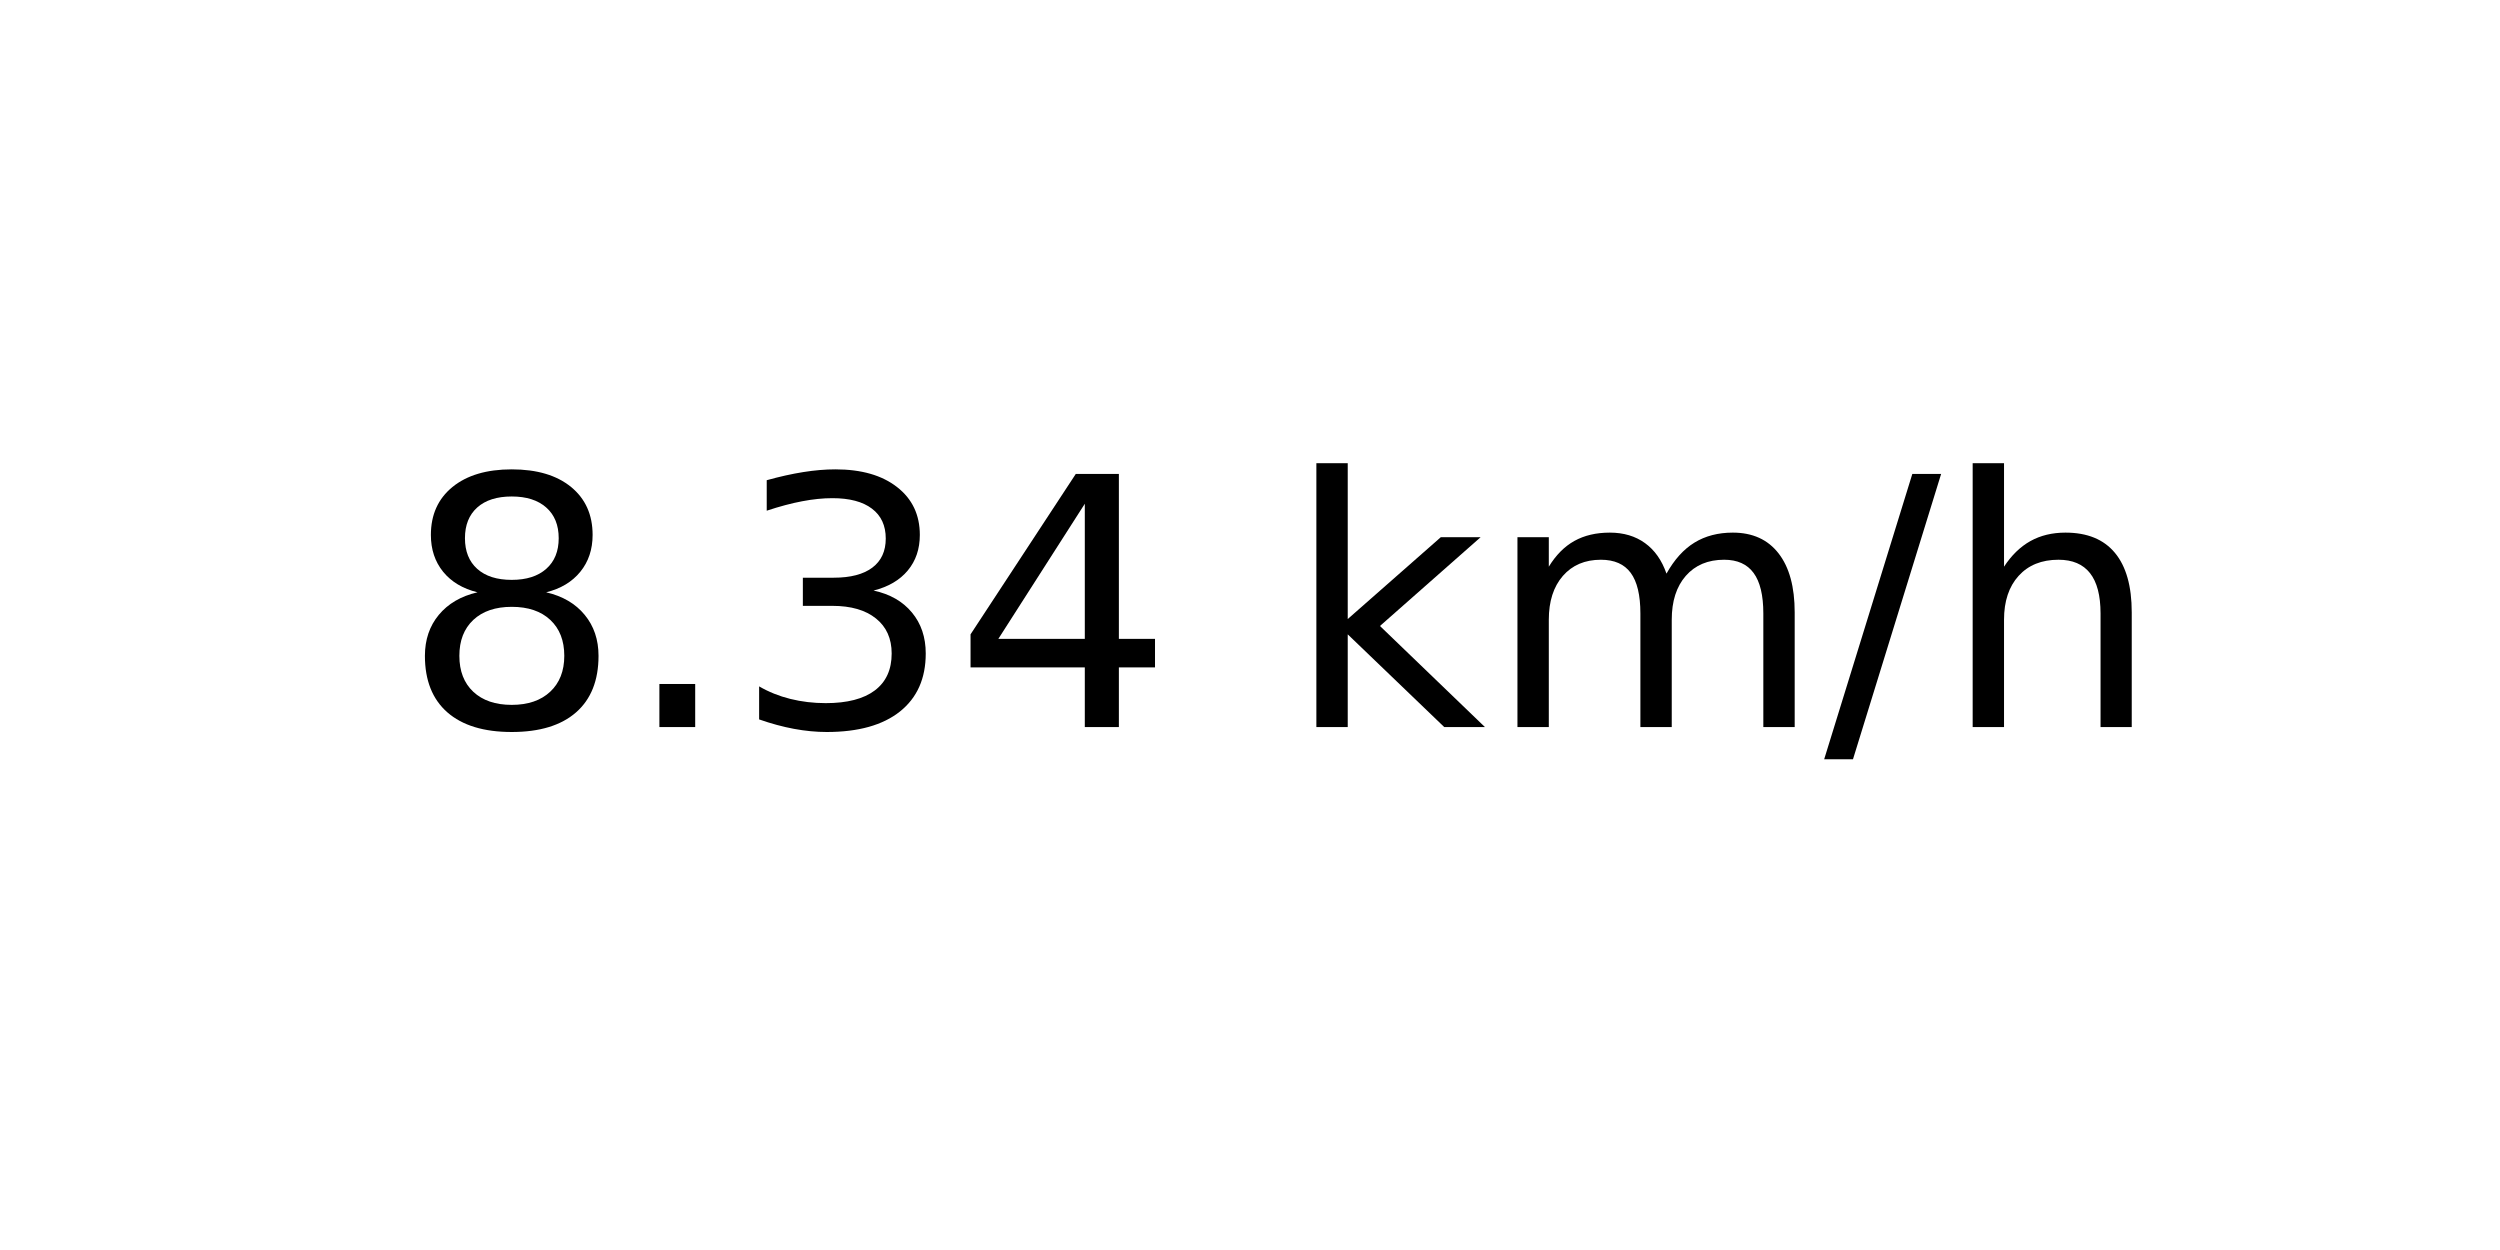
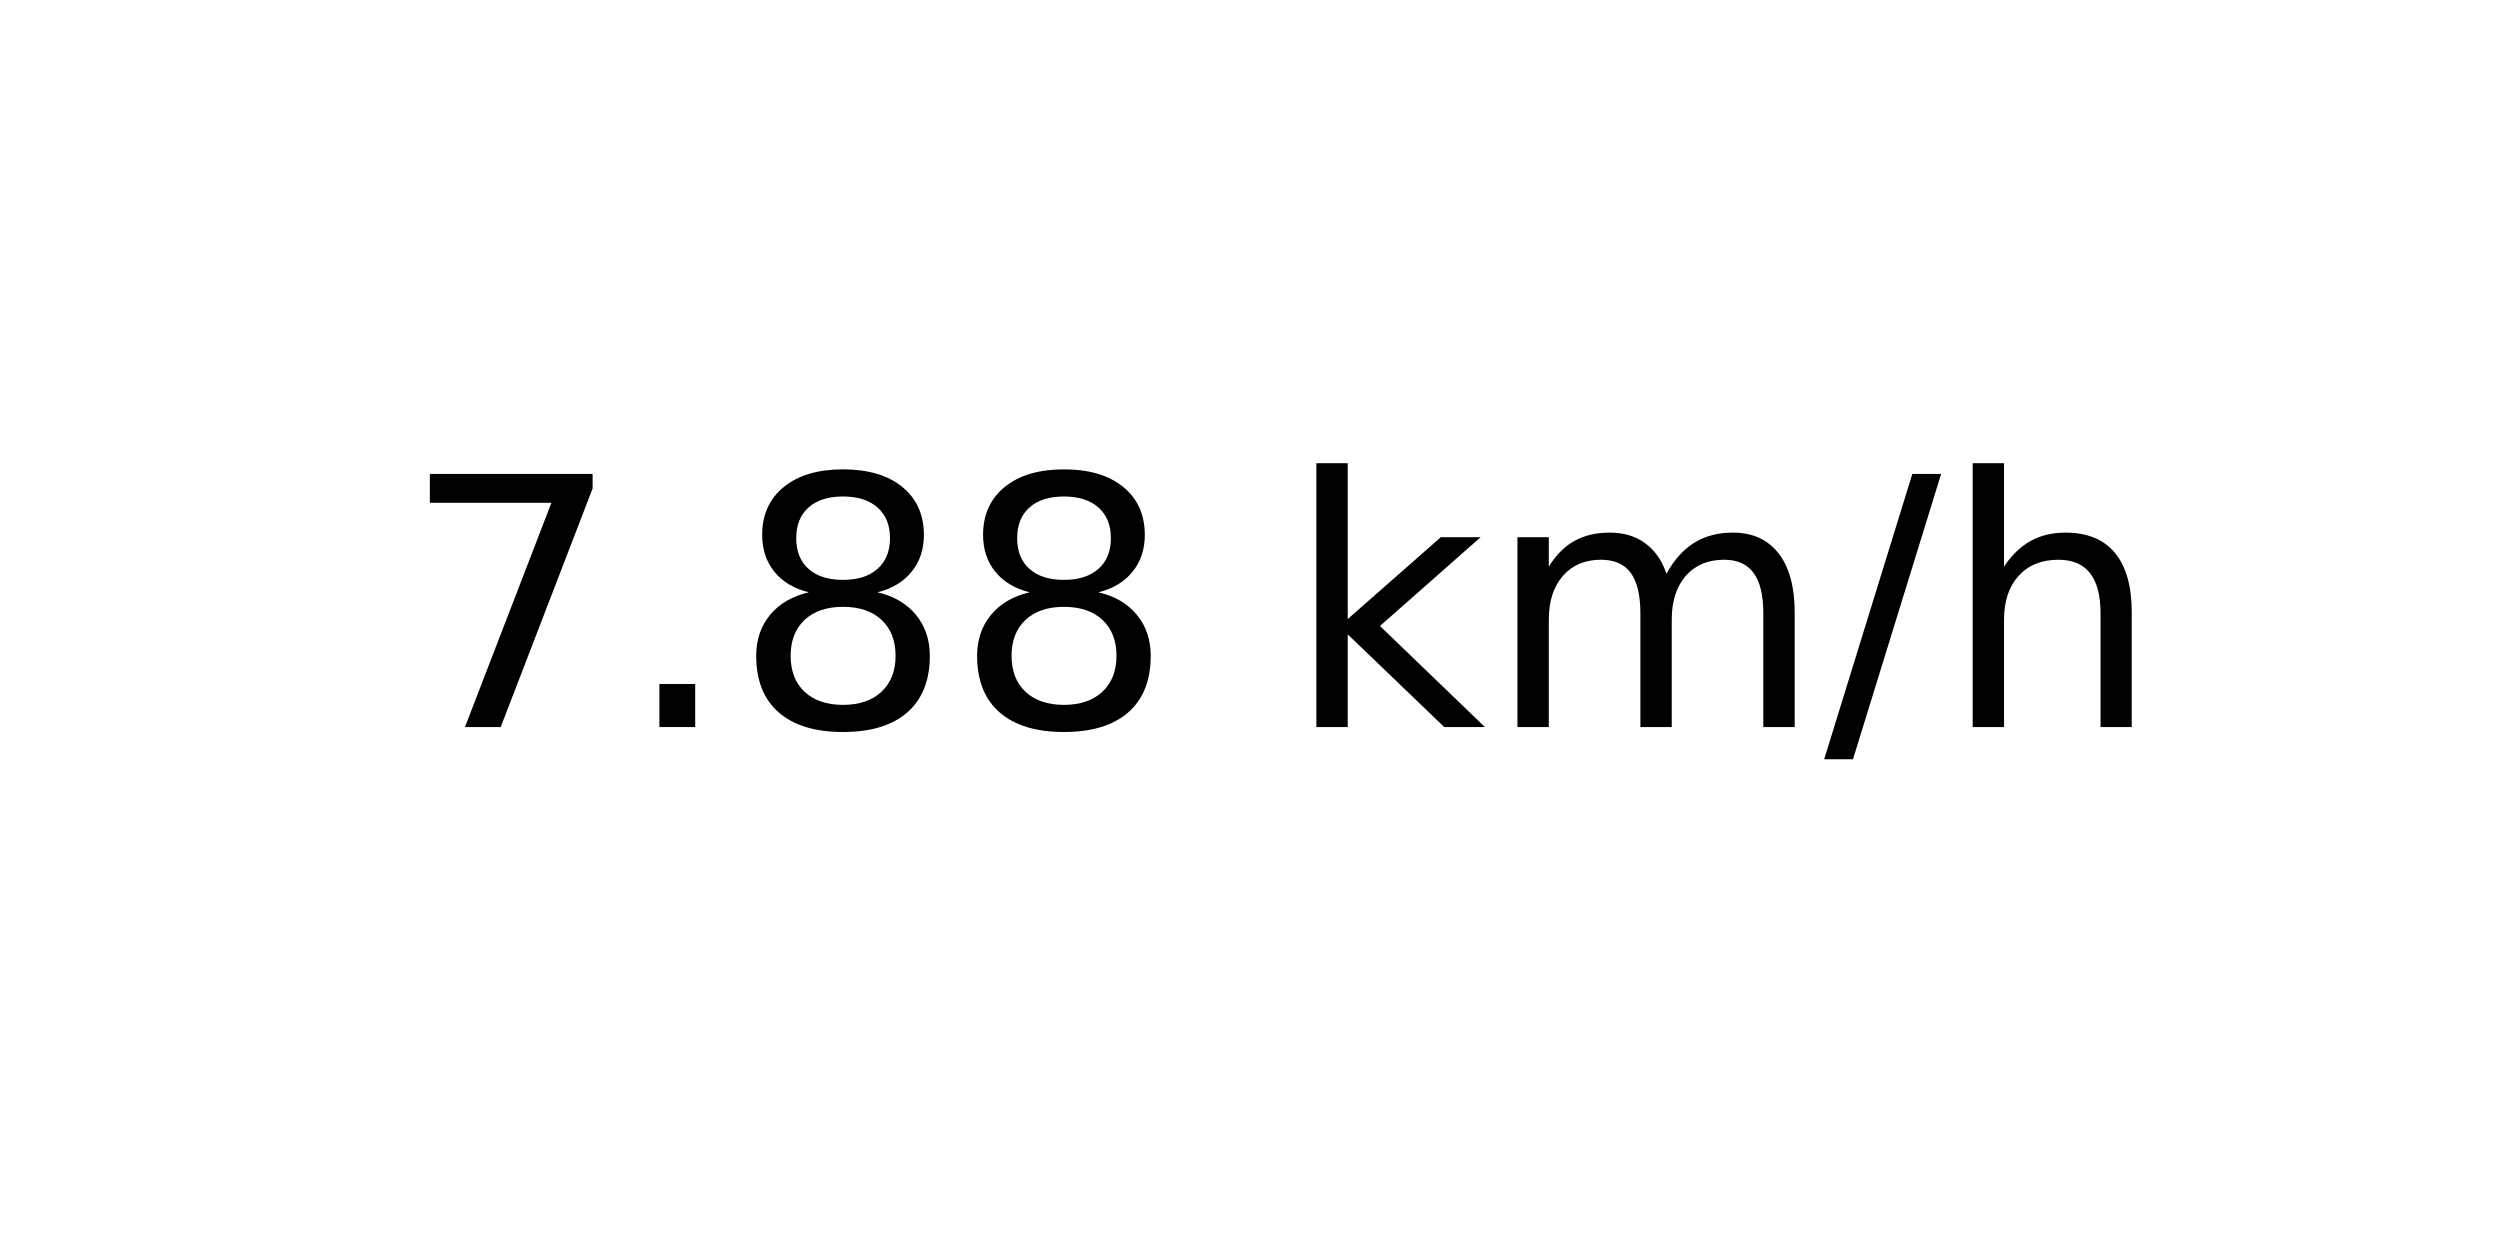
<svg xmlns="http://www.w3.org/2000/svg" xmlns:xlink="http://www.w3.org/1999/xlink" width="72pt" height="36pt" viewBox="0 0 72 36" version="1.1">
  <defs>
    <style type="text/css">*{stroke-linejoin: round; stroke-linecap: butt}</style>
  </defs>
  <g id="figure_1">
    <g id="axes_1">
      <g id="text_1">
        <g transform="translate(11.55937 20.93937) scale(0.1 -0.1)">
          <defs>
+             <path id="DejaVuSans-37" d="M 525 4666  L 3525 4666  L 3525 4397  L 1831 0  L 1172 0  L 2766 4134  L 525 4134  L 525 4666  z " transform="scale(0.015625)" />
+             <path id="DejaVuSans-2e" d="M 684 794  L 1344 794  L 1344 0  L 684 0  L 684 794  z " transform="scale(0.015625)" />
            <path id="DejaVuSans-38" d="M 2034 2216  Q 1584 2216 1326 1975  Q 1069 1734 1069 1313  Q 1069 891 1326 650  Q 1584 409 2034 409  Q 2484 409 2743 651  Q 3003 894 3003 1313  Q 3003 1734 2745 1975  Q 2488 2216 2034 2216  z M 1403 2484  Q 997 2584 770 2862  Q 544 3141 544 3541  Q 544 4100 942 4425  Q 1341 4750 2034 4750  Q 2731 4750 3128 4425  Q 3525 4100 3525 3541  Q 3525 3141 3298 2862  Q 3072 2584 2669 2484  Q 3125 2378 3379 2068  Q 3634 1759 3634 1313  Q 3634 634 3220 271  Q 2806 -91 2034 -91  Q 1263 -91 848 271  Q 434 634 434 1313  Q 434 1759 690 2068  Q 947 2378 1403 2484  z M 1172 3481  Q 1172 3119 1398 2916  Q 1625 2713 2034 2713  Q 2441 2713 2670 2916  Q 2900 3119 2900 3481  Q 2900 3844 2670 4047  Q 2441 4250 2034 4250  Q 1625 4250 1398 4047  Q 1172 3844 1172 3481  z " transform="scale(0.015625)" />
-             <path id="DejaVuSans-2e" d="M 684 794  L 1344 794  L 1344 0  L 684 0  L 684 794  z " transform="scale(0.015625)" />
-             <path id="DejaVuSans-33" d="M 2597 2516  Q 3050 2419 3304 2112  Q 3559 1806 3559 1356  Q 3559 666 3084 287  Q 2609 -91 1734 -91  Q 1441 -91 1130 -33  Q 819 25 488 141  L 488 750  Q 750 597 1062 519  Q 1375 441 1716 441  Q 2309 441 2620 675  Q 2931 909 2931 1356  Q 2931 1769 2642 2001  Q 2353 2234 1838 2234  L 1294 2234  L 1294 2753  L 1863 2753  Q 2328 2753 2575 2939  Q 2822 3125 2822 3475  Q 2822 3834 2567 4026  Q 2313 4219 1838 4219  Q 1578 4219 1281 4162  Q 984 4106 628 3988  L 628 4550  Q 988 4650 1302 4700  Q 1616 4750 1894 4750  Q 2613 4750 3031 4423  Q 3450 4097 3450 3541  Q 3450 3153 3228 2886  Q 3006 2619 2597 2516  z " transform="scale(0.015625)" />
-             <path id="DejaVuSans-34" d="M 2419 4116  L 825 1625  L 2419 1625  L 2419 4116  z M 2253 4666  L 3047 4666  L 3047 1625  L 3713 1625  L 3713 1100  L 3047 1100  L 3047 0  L 2419 0  L 2419 1100  L 313 1100  L 313 1709  L 2253 4666  z " transform="scale(0.015625)" />
            <path id="DejaVuSans-20" transform="scale(0.015625)" />
            <path id="DejaVuSans-6b" d="M 581 4863  L 1159 4863  L 1159 1991  L 2875 3500  L 3609 3500  L 1753 1863  L 3688 0  L 2938 0  L 1159 1709  L 1159 0  L 581 0  L 581 4863  z " transform="scale(0.015625)" />
            <path id="DejaVuSans-6d" d="M 3328 2828  Q 3544 3216 3844 3400  Q 4144 3584 4550 3584  Q 5097 3584 5394 3201  Q 5691 2819 5691 2113  L 5691 0  L 5113 0  L 5113 2094  Q 5113 2597 4934 2840  Q 4756 3084 4391 3084  Q 3944 3084 3684 2787  Q 3425 2491 3425 1978  L 3425 0  L 2847 0  L 2847 2094  Q 2847 2600 2669 2842  Q 2491 3084 2119 3084  Q 1678 3084 1418 2786  Q 1159 2488 1159 1978  L 1159 0  L 581 0  L 581 3500  L 1159 3500  L 1159 2956  Q 1356 3278 1631 3431  Q 1906 3584 2284 3584  Q 2666 3584 2933 3390  Q 3200 3197 3328 2828  z " transform="scale(0.015625)" />
            <path id="DejaVuSans-2f" d="M 1625 4666  L 2156 4666  L 531 -594  L 0 -594  L 1625 4666  z " transform="scale(0.015625)" />
            <path id="DejaVuSans-68" d="M 3513 2113  L 3513 0  L 2938 0  L 2938 2094  Q 2938 2591 2744 2837  Q 2550 3084 2163 3084  Q 1697 3084 1428 2787  Q 1159 2491 1159 1978  L 1159 0  L 581 0  L 581 4863  L 1159 4863  L 1159 2956  Q 1366 3272 1645 3428  Q 1925 3584 2291 3584  Q 2894 3584 3203 3211  Q 3513 2838 3513 2113  z " transform="scale(0.015625)" />
          </defs>
-           <use xlink:href="#DejaVuSans-38" />
+           <use xlink:href="#DejaVuSans-37" />
          <use xlink:href="#DejaVuSans-2e" x="63.623" />
-           <use xlink:href="#DejaVuSans-33" x="95.41" />
-           <use xlink:href="#DejaVuSans-34" x="159.033" />
+           <use xlink:href="#DejaVuSans-38" x="95.41" />
+           <use xlink:href="#DejaVuSans-38" x="159.033" />
          <use xlink:href="#DejaVuSans-20" x="222.656" />
          <use xlink:href="#DejaVuSans-6b" x="254.443" />
          <use xlink:href="#DejaVuSans-6d" x="312.354" />
          <use xlink:href="#DejaVuSans-2f" x="409.766" />
          <use xlink:href="#DejaVuSans-68" x="443.457" />
        </g>
      </g>
    </g>
  </g>
</svg>
